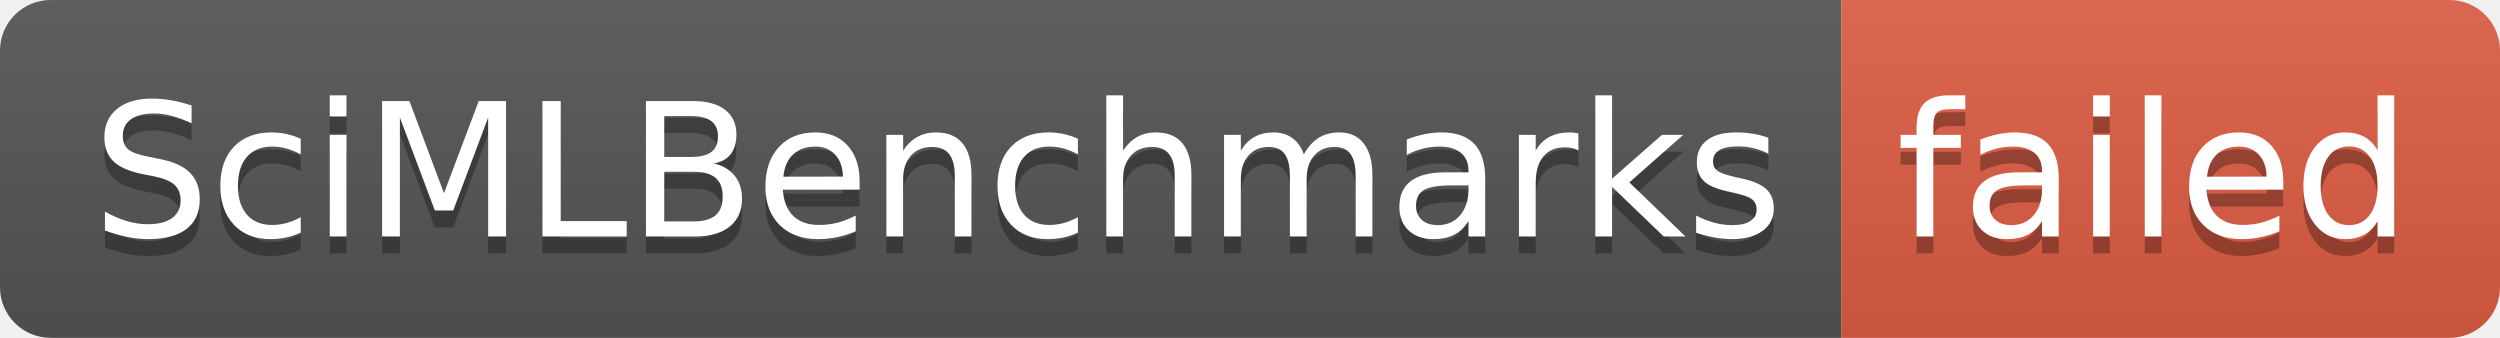
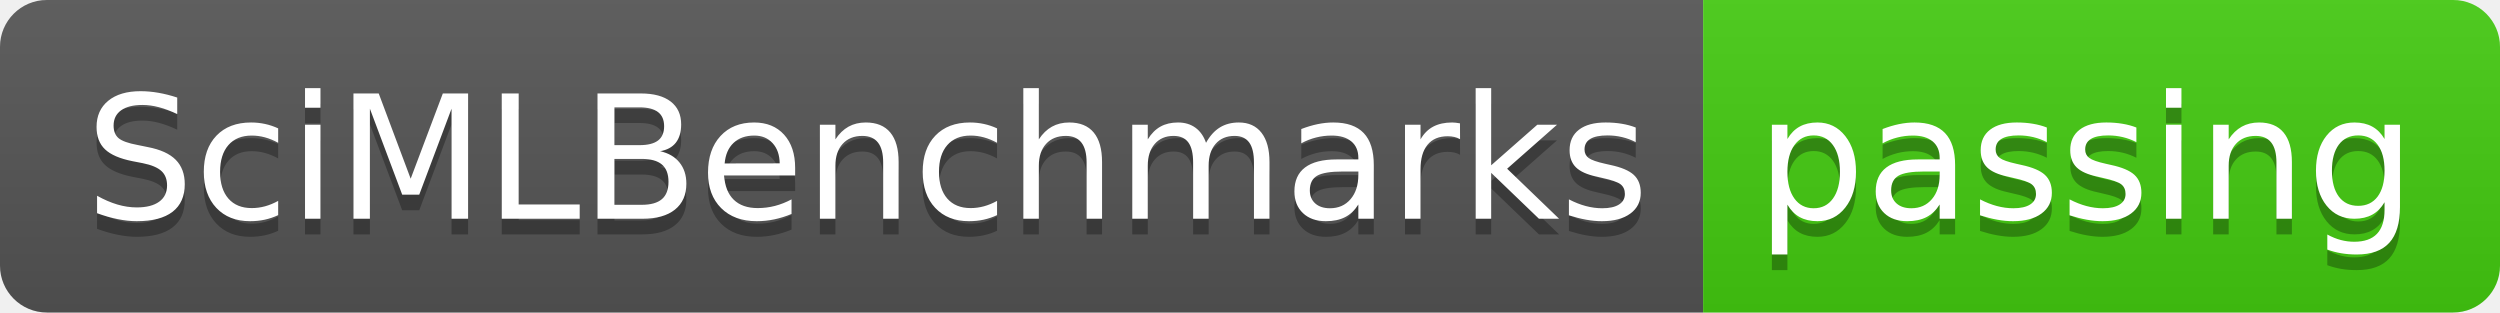
- <svg xmlns="http://www.w3.org/2000/svg" width="148" height="20" role="img" aria-label="SciMLBenchmarks: failed">
+ <svg xmlns="http://www.w3.org/2000/svg" width="160" height="20" role="img" aria-label="SciMLBenchmarks: passing">
  <linearGradient id="s" x2="0" y2="100%">
    <stop offset="0" stop-color="#bbb" stop-opacity=".1" />
    <stop offset="1" stop-opacity=".1" />
  </linearGradient>
  <clipPath id="r">
-     <rect width="148" height="20" rx="3" fill="#fff" />
+     <rect width="160" height="20" rx="3" fill="#fff" />
  </clipPath>
  <g clip-path="url(#r)">
    <rect width="109" height="20" fill="#555" />
-     <rect x="109" width="39" height="20" fill="#e05d44" />
-     <rect width="148" height="20" fill="url(#s)" />
+     <rect x="109" width="51" height="20" fill="#4c1" />
+     <rect width="160" height="20" fill="url(#s)" />
  </g>
  <g fill="#fff" text-anchor="middle" font-family="Verdana,Geneva,DejaVu Sans,sans-serif" text-rendering="geometricPrecision" font-size="110">
    <text aria-hidden="true" x="555" y="150" fill="#010101" fill-opacity=".3" transform="scale(.1)" textLength="990">SciMLBenchmarks</text>
    <text x="555" y="140" transform="scale(.1)" fill="#fff" textLength="990">SciMLBenchmarks</text>
-     <text aria-hidden="true" x="1275" y="150" fill="#010101" fill-opacity=".3" transform="scale(.1)" textLength="290">failed</text>
-     <text x="1275" y="140" transform="scale(.1)" fill="#fff" textLength="290">failed</text>
+     <text aria-hidden="true" x="1335" y="150" fill="#010101" fill-opacity=".3" transform="scale(.1)" textLength="410">passing</text>
+     <text x="1335" y="140" transform="scale(.1)" fill="#fff" textLength="410">passing</text>
  </g>
</svg>
